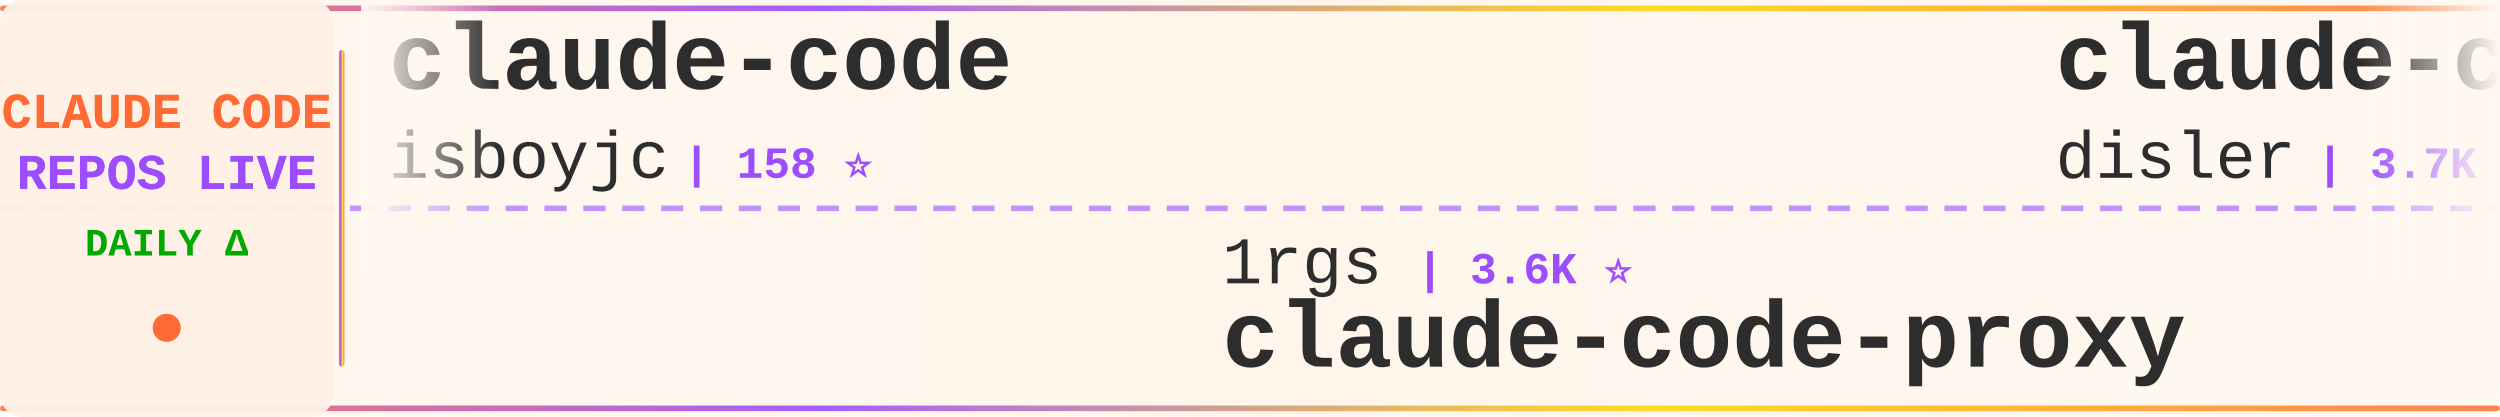
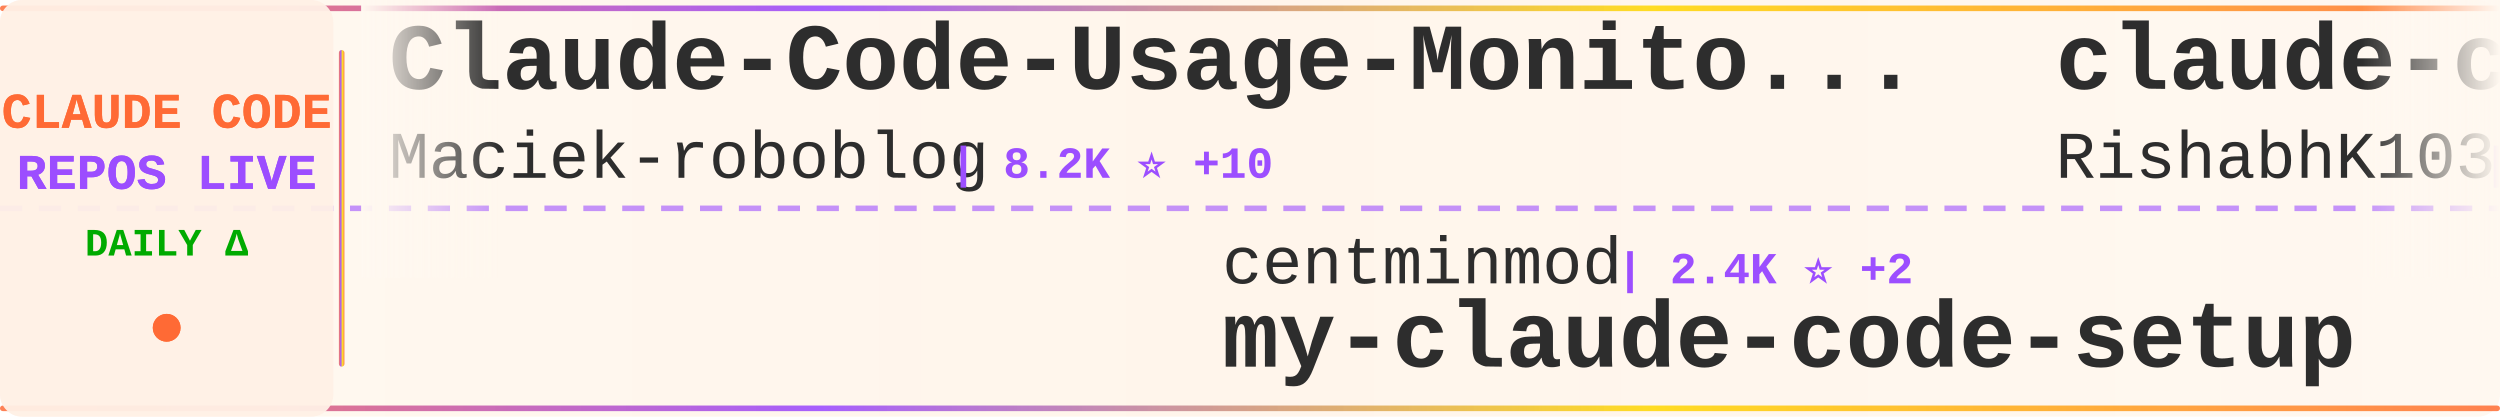
<svg xmlns="http://www.w3.org/2000/svg" width="900" height="150">
  <defs>
    <linearGradient id="tickerBg" x1="0%" y1="0%" x2="100%" y2="0%">
      <stop offset="0%" style="stop-color:#fff8f0;stop-opacity:0.98" />
      <stop offset="50%" style="stop-color:#fff5eb;stop-opacity:1" />
      <stop offset="100%" style="stop-color:#fff8f0;stop-opacity:0.98" />
    </linearGradient>
    <linearGradient id="borderGrad" x1="0%" y1="0%" x2="100%" y2="0%">
      <stop offset="0%" style="stop-color:#FF6B35;stop-opacity:0.85">
        <animate attributeName="stop-opacity" values="0.85;1;0.85" dur="2s" repeatCount="indefinite" />
      </stop>
      <stop offset="33%" style="stop-color:#9C4EFF;stop-opacity:0.9">
        <animate attributeName="stop-opacity" values="0.9;1;0.9" dur="2.2s" repeatCount="indefinite" />
      </stop>
      <stop offset="66%" style="stop-color:#FFD700;stop-opacity:0.85">
        <animate attributeName="stop-opacity" values="0.85;1;0.85" dur="1.8s" repeatCount="indefinite" />
      </stop>
      <stop offset="100%" style="stop-color:#FF6B35;stop-opacity:0.85">
        <animate attributeName="stop-opacity" values="0.85;1;0.85" dur="2s" repeatCount="indefinite" />
      </stop>
    </linearGradient>
    <filter id="textGlow">
      <feGaussianBlur stdDeviation="0.15" result="coloredBlur" />
      <feMerge>
        <feMergeNode in="coloredBlur" />
        <feMergeNode in="SourceGraphic" />
      </feMerge>
    </filter>
    <filter id="metricGlow">
      <feGaussianBlur stdDeviation="0.2" result="coloredBlur" />
      <feMerge>
        <feMergeNode in="coloredBlur" />
        <feMergeNode in="SourceGraphic" />
      </feMerge>
    </filter>
    <linearGradient id="leftFade" x1="0%" y1="0%" x2="100%" y2="0%">
      <stop offset="0%" style="stop-color:#fff8f0;stop-opacity:1" />
      <stop offset="100%" style="stop-color:#fff8f0;stop-opacity:0" />
    </linearGradient>
    <linearGradient id="rightFade" x1="0%" y1="0%" x2="100%" y2="0%">
      <stop offset="0%" style="stop-color:#fff8f0;stop-opacity:0" />
      <stop offset="100%" style="stop-color:#fff8f0;stop-opacity:1" />
    </linearGradient>
  </defs>
  <rect width="900" height="150" fill="url(#tickerBg)" rx="8" />
  <rect x="0" y="2" width="900" height="2" fill="url(#borderGrad)" rx="1" />
  <rect x="0" y="146" width="900" height="2" fill="url(#borderGrad)" rx="1" />
  <line x1="0" y1="75" x2="900" y2="75" stroke="#9C4EFF" stroke-width="2" stroke-dasharray="8 6" opacity="0.6" />
  <rect x="0" y="0" width="120" height="150" fill="#fff0e6" opacity="0.95" rx="8" />
  <text x="60" y="46" font-family="'Courier New', monospace" font-size="18" font-weight="bold" fill="#FF6B35" text-anchor="middle" filter="url(#textGlow)">
    CLAUDE CODE
  </text>
  <text x="60" y="68" font-family="'Courier New', monospace" font-size="18" font-weight="bold" fill="#9C4EFF" text-anchor="middle" filter="url(#textGlow)">
    REPOS LIVE
  </text>
  <text x="60" y="92" font-family="'Courier New', monospace" font-size="14" font-weight="bold" fill="#00aa00" text-anchor="middle">
    DAILY Δ
  </text>
  <circle cx="60" cy="118" r="5" fill="#FF6B35" filter="url(#metricGlow)">
    <animate attributeName="r" values="4;6;4" dur="1.5s" repeatCount="indefinite" />
    <animate attributeName="opacity" values="0.6;1;0.6" dur="1.5s" repeatCount="indefinite" />
  </circle>
  <rect x="122" y="18" width="2" height="114" fill="url(#borderGrad)" rx="1" />
  <clipPath id="tickerClip">
    <rect x="130" y="0" width="770" height="150" />
  </clipPath>
  <g clip-path="url(#tickerClip)">
    <g id="tickerItems">
      <animateTransform attributeName="transform" attributeType="XML" type="translate" from="0 0" to="-3000 0" dur="54s" repeatCount="indefinite" />
      <g transform="translate(0, 0)">
-         <text x="140" y="32" font-family="'Courier New', monospace" font-size="34" font-weight="bold" fill="#2d2d2d">claude-code</text>
-         <text x="140" y="64" font-family="'Courier New', monospace" font-size="24" font-weight="normal" fill="#2d2d2d" opacity="1.0">isboyjc</text>
-         <text x="246" y="64" font-family="'Courier New', monospace" font-size="16" font-weight="bold" fill="#9C4EFF"> | 158 ⭐</text>
+         <text x="140" y="32" font-family="'Courier New', monospace" font-size="34" font-weight="bold" fill="#2d2d2d">Claude-Code-Usage-Monito...</text>
+         <text x="140" y="64" font-family="'Courier New', monospace" font-size="24" font-weight="normal" fill="#2d2d2d" opacity="1.0">Maciek-roboblog</text>
+         <text x="342" y="64" font-family="'Courier New', monospace" font-size="16" font-weight="bold" fill="#9C4EFF"> | 8.2K ⭐ +10</text>
      </g>
      <g transform="translate(300, 0)">
-         <text x="140" y="102" font-family="'Courier New', monospace" font-size="24" font-weight="normal" fill="#2d2d2d" opacity="1.0">1rgs</text>
-         <text x="210" y="102" font-family="'Courier New', monospace" font-size="16" font-weight="bold" fill="#9C4EFF"> | 3.6K ⭐</text>
-         <text x="140" y="132" font-family="'Courier New', monospace" font-size="34" font-weight="bold" fill="#2d2d2d">claude-code-proxy</text>
+         <text x="140" y="102" font-family="'Courier New', monospace" font-size="24" font-weight="normal" fill="#2d2d2d" opacity="1.0">centminmod</text>
+         <text x="282" y="102" font-family="'Courier New', monospace" font-size="16" font-weight="bold" fill="#9C4EFF"> | 2.4K ⭐ +2</text>
+         <text x="140" y="132" font-family="'Courier New', monospace" font-size="34" font-weight="bold" fill="#2d2d2d">my-claude-code-setup</text>
      </g>
      <g transform="translate(600, 0)">
-         <text x="140" y="32" font-family="'Courier New', monospace" font-size="34" font-weight="bold" fill="#2d2d2d">claude-code-hooks-master...</text>
-         <text x="140" y="64" font-family="'Courier New', monospace" font-size="24" font-weight="normal" fill="#2d2d2d" opacity="1.0">disler</text>
-         <text x="234" y="64" font-family="'Courier New', monospace" font-size="16" font-weight="bold" fill="#9C4EFF"> | 3.7K ⭐ +1</text>
+         <text x="140" y="32" font-family="'Courier New', monospace" font-size="34" font-weight="bold" fill="#2d2d2d">claude-code</text>
+         <text x="140" y="64" font-family="'Courier New', monospace" font-size="24" font-weight="normal" fill="#2d2d2d" opacity="1.0">RishabhK103</text>
+         <text x="294" y="64" font-family="'Courier New', monospace" font-size="16" font-weight="bold" fill="#9C4EFF"> | 89 ⭐</text>
      </g>
      <g transform="translate(900, 0)">
-         <text x="140" y="102" font-family="'Courier New', monospace" font-size="24" font-weight="normal" fill="#2d2d2d" opacity="1.0">fuergaosi233</text>
-         <text x="306" y="102" font-family="'Courier New', monospace" font-size="16" font-weight="bold" fill="#9C4EFF"> | 2.7K ⭐ +2</text>
-         <text x="140" y="132" font-family="'Courier New', monospace" font-size="34" font-weight="bold" fill="#2d2d2d">claude-code-proxy</text>
+         <text x="140" y="102" font-family="'Courier New', monospace" font-size="24" font-weight="normal" fill="#2d2d2d" opacity="1.0">jarmuine</text>
+         <text x="258" y="102" font-family="'Courier New', monospace" font-size="16" font-weight="bold" fill="#9C4EFF"> | 2.2K ⭐ +1</text>
+         <text x="140" y="132" font-family="'Courier New', monospace" font-size="34" font-weight="bold" fill="#2d2d2d">claude-code</text>
      </g>
      <g transform="translate(1200, 0)">
-         <text x="140" y="32" font-family="'Courier New', monospace" font-size="34" font-weight="bold" fill="#2d2d2d">claude-howto</text>
-         <text x="140" y="64" font-family="'Courier New', monospace" font-size="24" font-weight="normal" fill="#2d2d2d" opacity="1.0">luongnv89</text>
-         <text x="270" y="64" font-family="'Courier New', monospace" font-size="16" font-weight="bold" fill="#9C4EFF"> | 36.4K ⭐ +236</text>
+         <text x="140" y="32" font-family="'Courier New', monospace" font-size="34" font-weight="bold" fill="#2d2d2d">ClaudeCode</text>
+         <text x="140" y="64" font-family="'Courier New', monospace" font-size="24" font-weight="normal" fill="#2d2d2d" opacity="1.0">guanshan</text>
+         <text x="258" y="64" font-family="'Courier New', monospace" font-size="16" font-weight="bold" fill="#9C4EFF"> | 60 ⭐</text>
      </g>
      <g transform="translate(1500, 0)">
-         <text x="140" y="102" font-family="'Courier New', monospace" font-size="24" font-weight="normal" fill="#2d2d2d" opacity="1.0">Pimzino</text>
-         <text x="246" y="102" font-family="'Courier New', monospace" font-size="16" font-weight="bold" fill="#9C4EFF"> | 3.8K ⭐</text>
-         <text x="140" y="132" font-family="'Courier New', monospace" font-size="34" font-weight="bold" fill="#2d2d2d">claude-code-spec-workflo...</text>
+         <text x="140" y="102" font-family="'Courier New', monospace" font-size="24" font-weight="normal" fill="#2d2d2d" opacity="1.0">anthropics</text>
+         <text x="282" y="102" font-family="'Courier New', monospace" font-size="16" font-weight="bold" fill="#9C4EFF"> | 7.9K ⭐ +20</text>
+         <text x="140" y="132" font-family="'Courier New', monospace" font-size="34" font-weight="bold" fill="#2d2d2d">claude-code-action</text>
      </g>
      <g transform="translate(1800, 0)">
-         <text x="140" y="32" font-family="'Courier New', monospace" font-size="34" font-weight="bold" fill="#2d2d2d">claude-code-prompts</text>
-         <text x="140" y="64" font-family="'Courier New', monospace" font-size="24" font-weight="normal" fill="#2d2d2d" opacity="1.0">repowise-dev</text>
-         <text x="306" y="64" font-family="'Courier New', monospace" font-size="16" font-weight="bold" fill="#9C4EFF"> | 1.1K ⭐</text>
+         <text x="140" y="32" font-family="'Courier New', monospace" font-size="34" font-weight="bold" fill="#2d2d2d">claude-code-sourcemap</text>
+         <text x="140" y="64" font-family="'Courier New', monospace" font-size="24" font-weight="normal" fill="#2d2d2d" opacity="1.0">Hyper66666</text>
+         <text x="282" y="64" font-family="'Courier New', monospace" font-size="16" font-weight="bold" fill="#9C4EFF"> | 215 ⭐</text>
      </g>
      <g transform="translate(2100, 0)">
-         <text x="140" y="102" font-family="'Courier New', monospace" font-size="24" font-weight="normal" fill="#2d2d2d" opacity="1.0">jqueryscript</text>
-         <text x="306" y="102" font-family="'Courier New', monospace" font-size="16" font-weight="bold" fill="#9C4EFF"> | 416 ⭐ +2</text>
-         <text x="140" y="132" font-family="'Courier New', monospace" font-size="34" font-weight="bold" fill="#2d2d2d">awesome-claude-code</text>
+         <text x="140" y="102" font-family="'Courier New', monospace" font-size="24" font-weight="normal" fill="#2d2d2d" opacity="1.0">JrCx7scC</text>
+         <text x="258" y="102" font-family="'Courier New', monospace" font-size="16" font-weight="bold" fill="#9C4EFF"> | 370 ⭐</text>
+         <text x="140" y="132" font-family="'Courier New', monospace" font-size="34" font-weight="bold" fill="#2d2d2d">claude-code-source</text>
      </g>
      <g transform="translate(2400, 0)">
-         <text x="140" y="32" font-family="'Courier New', monospace" font-size="34" font-weight="bold" fill="#2d2d2d">Claude-code</text>
-         <text x="140" y="64" font-family="'Courier New', monospace" font-size="24" font-weight="normal" fill="#2d2d2d" opacity="1.0">zstmfhy</text>
-         <text x="246" y="64" font-family="'Courier New', monospace" font-size="16" font-weight="bold" fill="#9C4EFF"> | 190 ⭐</text>
+         <text x="140" y="32" font-family="'Courier New', monospace" font-size="34" font-weight="bold" fill="#2d2d2d">claude-code-my-workflow</text>
+         <text x="140" y="64" font-family="'Courier New', monospace" font-size="24" font-weight="normal" fill="#2d2d2d" opacity="1.0">pedrohcgs</text>
+         <text x="270" y="64" font-family="'Courier New', monospace" font-size="16" font-weight="bold" fill="#9C4EFF"> | 1.2K ⭐ +9</text>
      </g>
      <g transform="translate(2700, 0)">
-         <text x="140" y="102" font-family="'Courier New', monospace" font-size="24" font-weight="normal" fill="#2d2d2d" opacity="1.0">Onewon</text>
-         <text x="234" y="102" font-family="'Courier New', monospace" font-size="16" font-weight="bold" fill="#9C4EFF"> | 182 ⭐</text>
-         <text x="140" y="132" font-family="'Courier New', monospace" font-size="34" font-weight="bold" fill="#2d2d2d">claude-code</text>
+         <text x="140" y="102" font-family="'Courier New', monospace" font-size="24" font-weight="normal" fill="#2d2d2d" opacity="1.0">Donchitos</text>
+         <text x="270" y="102" font-family="'Courier New', monospace" font-size="16" font-weight="bold" fill="#9C4EFF"> | 21.4K ⭐ +95</text>
+         <text x="140" y="132" font-family="'Courier New', monospace" font-size="34" font-weight="bold" fill="#2d2d2d">Claude-Code-Game-Studios</text>
      </g>
      <g transform="translate(3000, 0)">
-         <text x="140" y="32" font-family="'Courier New', monospace" font-size="34" font-weight="bold" fill="#2d2d2d">claude-code</text>
-         <text x="140" y="64" font-family="'Courier New', monospace" font-size="24" font-weight="normal" fill="#2d2d2d" opacity="1.0">isboyjc</text>
-         <text x="246" y="64" font-family="'Courier New', monospace" font-size="16" font-weight="bold" fill="#9C4EFF"> | 158 ⭐</text>
+         <text x="140" y="32" font-family="'Courier New', monospace" font-size="34" font-weight="bold" fill="#2d2d2d">Claude-Code-Usage-Monito...</text>
+         <text x="140" y="64" font-family="'Courier New', monospace" font-size="24" font-weight="normal" fill="#2d2d2d" opacity="1.0">Maciek-roboblog</text>
+         <text x="342" y="64" font-family="'Courier New', monospace" font-size="16" font-weight="bold" fill="#9C4EFF"> | 8.2K ⭐ +10</text>
      </g>
      <g transform="translate(3300, 0)">
-         <text x="140" y="102" font-family="'Courier New', monospace" font-size="24" font-weight="normal" fill="#2d2d2d" opacity="1.0">1rgs</text>
-         <text x="210" y="102" font-family="'Courier New', monospace" font-size="16" font-weight="bold" fill="#9C4EFF"> | 3.6K ⭐</text>
-         <text x="140" y="132" font-family="'Courier New', monospace" font-size="34" font-weight="bold" fill="#2d2d2d">claude-code-proxy</text>
+         <text x="140" y="102" font-family="'Courier New', monospace" font-size="24" font-weight="normal" fill="#2d2d2d" opacity="1.0">centminmod</text>
+         <text x="282" y="102" font-family="'Courier New', monospace" font-size="16" font-weight="bold" fill="#9C4EFF"> | 2.4K ⭐ +2</text>
+         <text x="140" y="132" font-family="'Courier New', monospace" font-size="34" font-weight="bold" fill="#2d2d2d">my-claude-code-setup</text>
      </g>
      <g transform="translate(3600, 0)">
-         <text x="140" y="32" font-family="'Courier New', monospace" font-size="34" font-weight="bold" fill="#2d2d2d">claude-code-hooks-master...</text>
-         <text x="140" y="64" font-family="'Courier New', monospace" font-size="24" font-weight="normal" fill="#2d2d2d" opacity="1.0">disler</text>
-         <text x="234" y="64" font-family="'Courier New', monospace" font-size="16" font-weight="bold" fill="#9C4EFF"> | 3.7K ⭐ +1</text>
+         <text x="140" y="32" font-family="'Courier New', monospace" font-size="34" font-weight="bold" fill="#2d2d2d">claude-code</text>
+         <text x="140" y="64" font-family="'Courier New', monospace" font-size="24" font-weight="normal" fill="#2d2d2d" opacity="1.0">RishabhK103</text>
+         <text x="294" y="64" font-family="'Courier New', monospace" font-size="16" font-weight="bold" fill="#9C4EFF"> | 89 ⭐</text>
      </g>
      <g transform="translate(3900, 0)">
-         <text x="140" y="102" font-family="'Courier New', monospace" font-size="24" font-weight="normal" fill="#2d2d2d" opacity="1.0">fuergaosi233</text>
-         <text x="306" y="102" font-family="'Courier New', monospace" font-size="16" font-weight="bold" fill="#9C4EFF"> | 2.7K ⭐ +2</text>
-         <text x="140" y="132" font-family="'Courier New', monospace" font-size="34" font-weight="bold" fill="#2d2d2d">claude-code-proxy</text>
+         <text x="140" y="102" font-family="'Courier New', monospace" font-size="24" font-weight="normal" fill="#2d2d2d" opacity="1.0">jarmuine</text>
+         <text x="258" y="102" font-family="'Courier New', monospace" font-size="16" font-weight="bold" fill="#9C4EFF"> | 2.2K ⭐ +1</text>
+         <text x="140" y="132" font-family="'Courier New', monospace" font-size="34" font-weight="bold" fill="#2d2d2d">claude-code</text>
      </g>
    </g>
  </g>
  <rect x="130" y="0" width="50" height="100" fill="url(#leftFade)" />
  <rect x="850" y="0" width="50" height="100" fill="url(#rightFade)" />
</svg>
